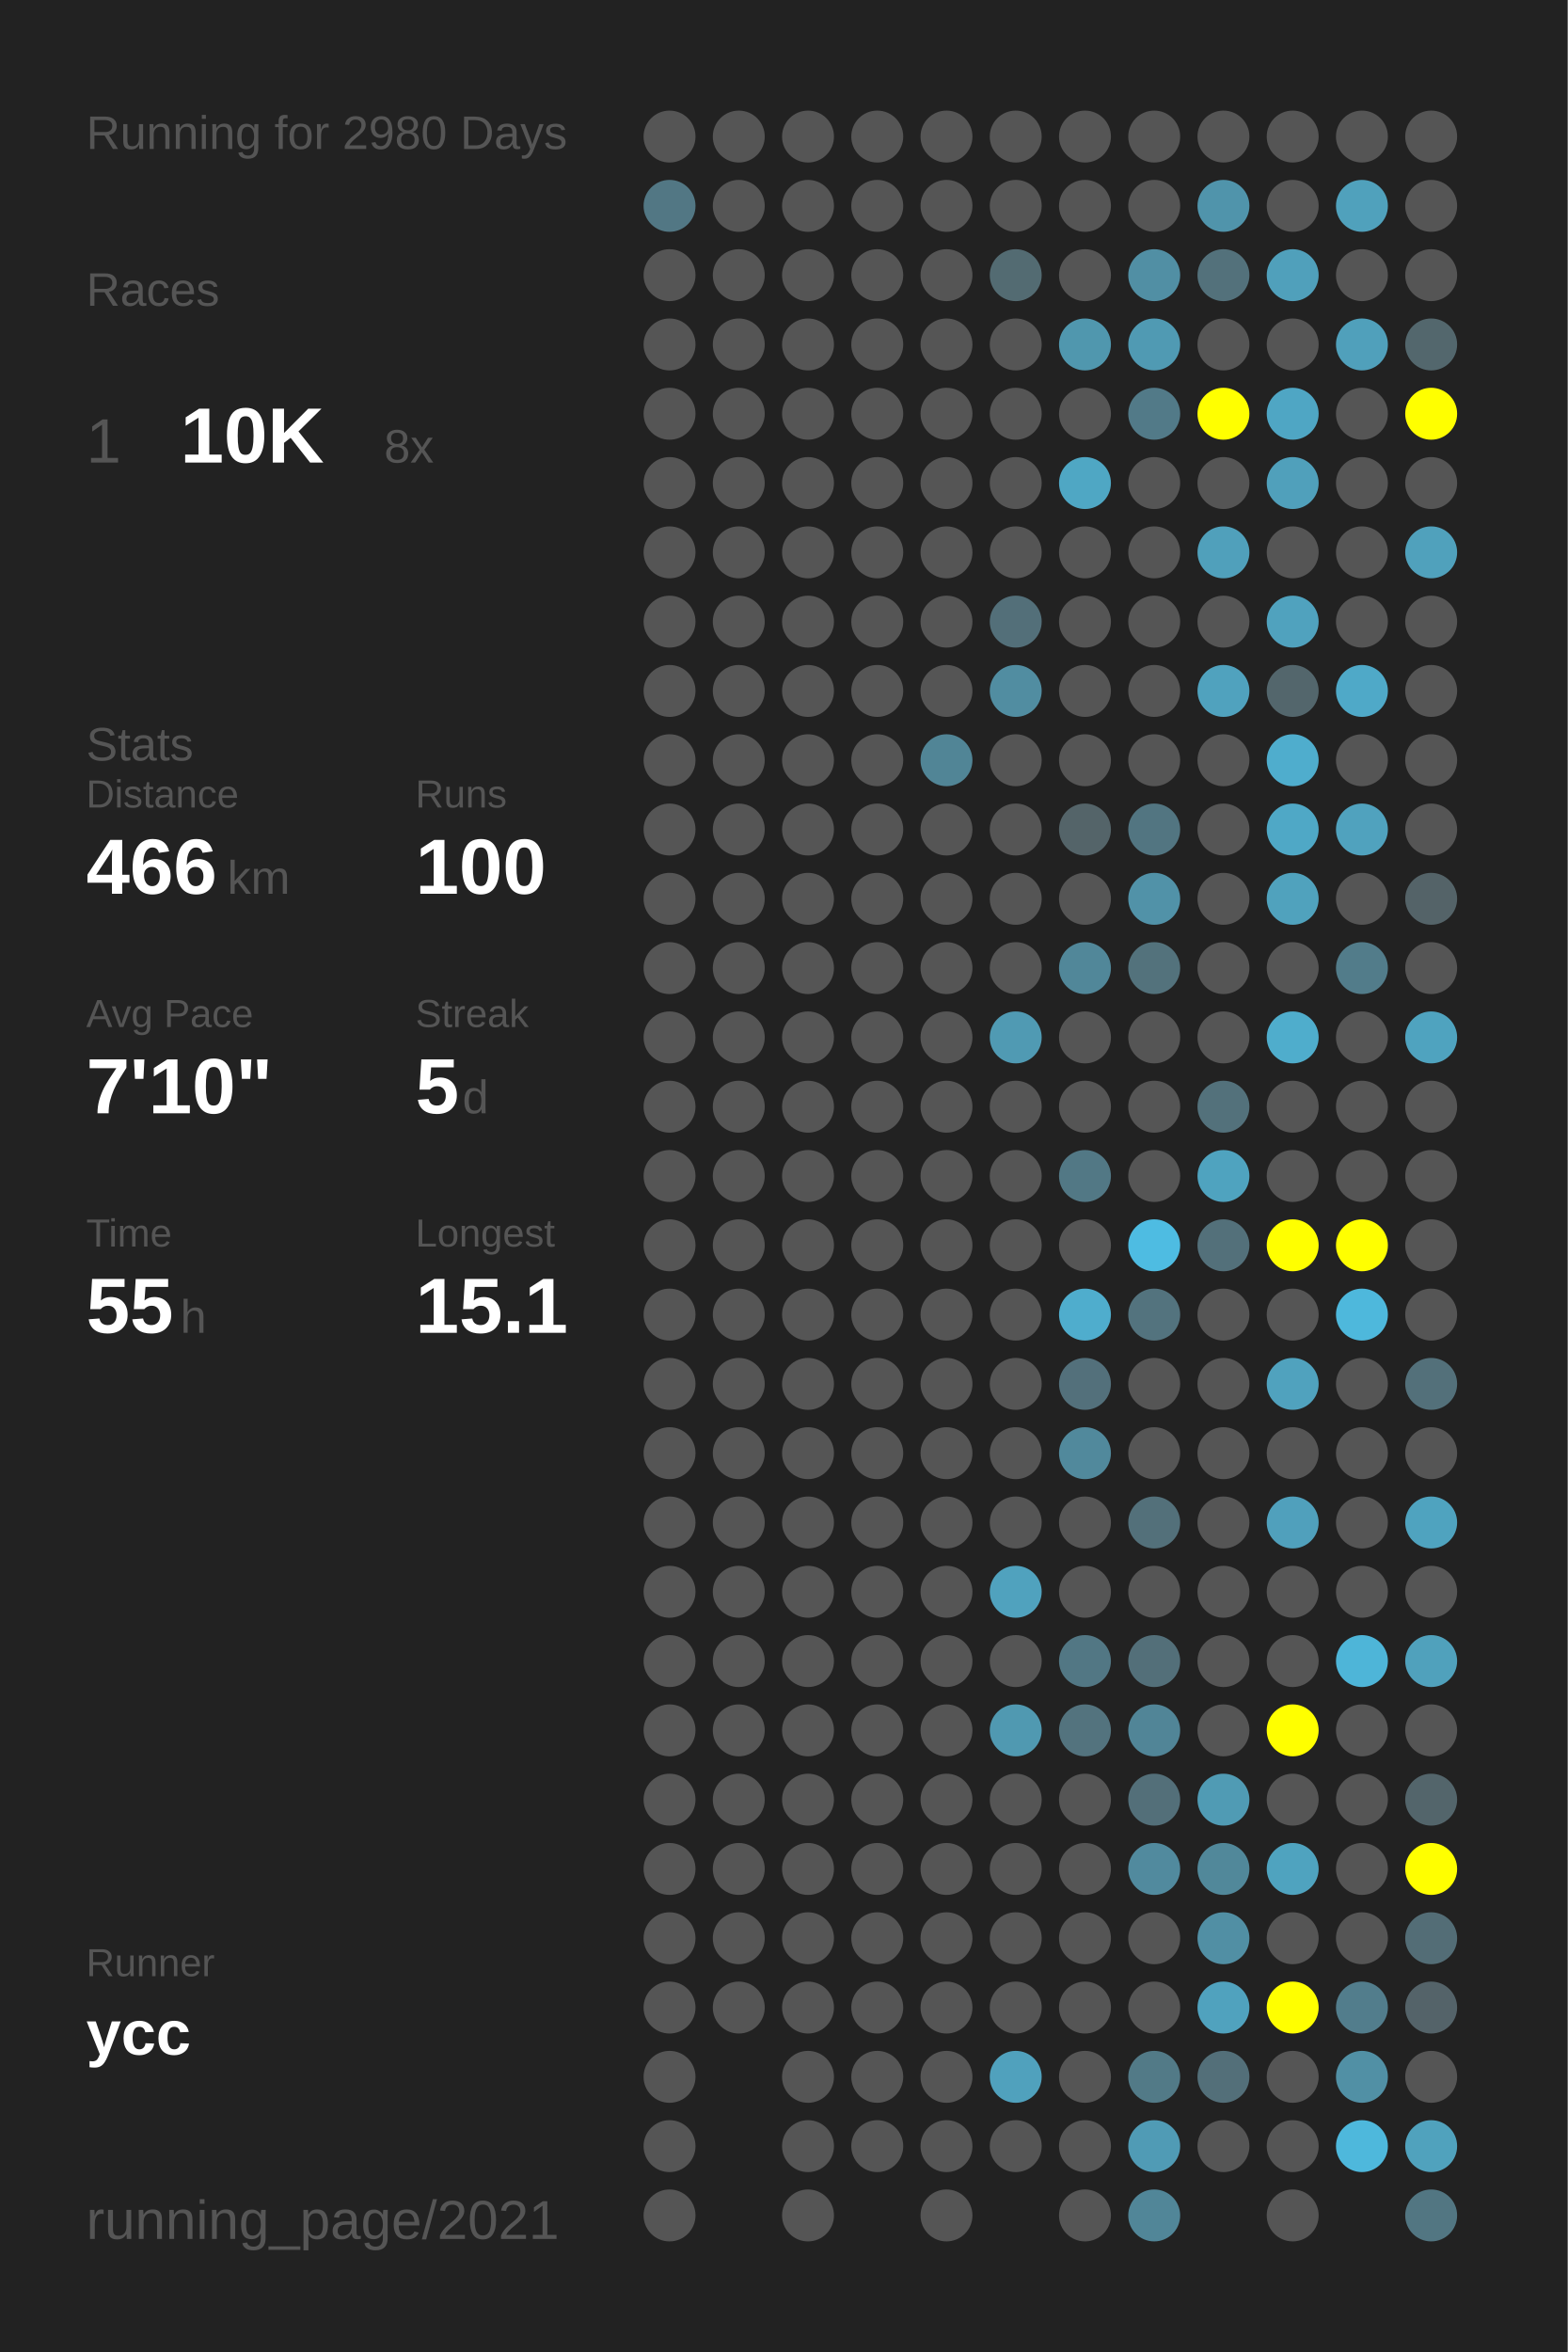
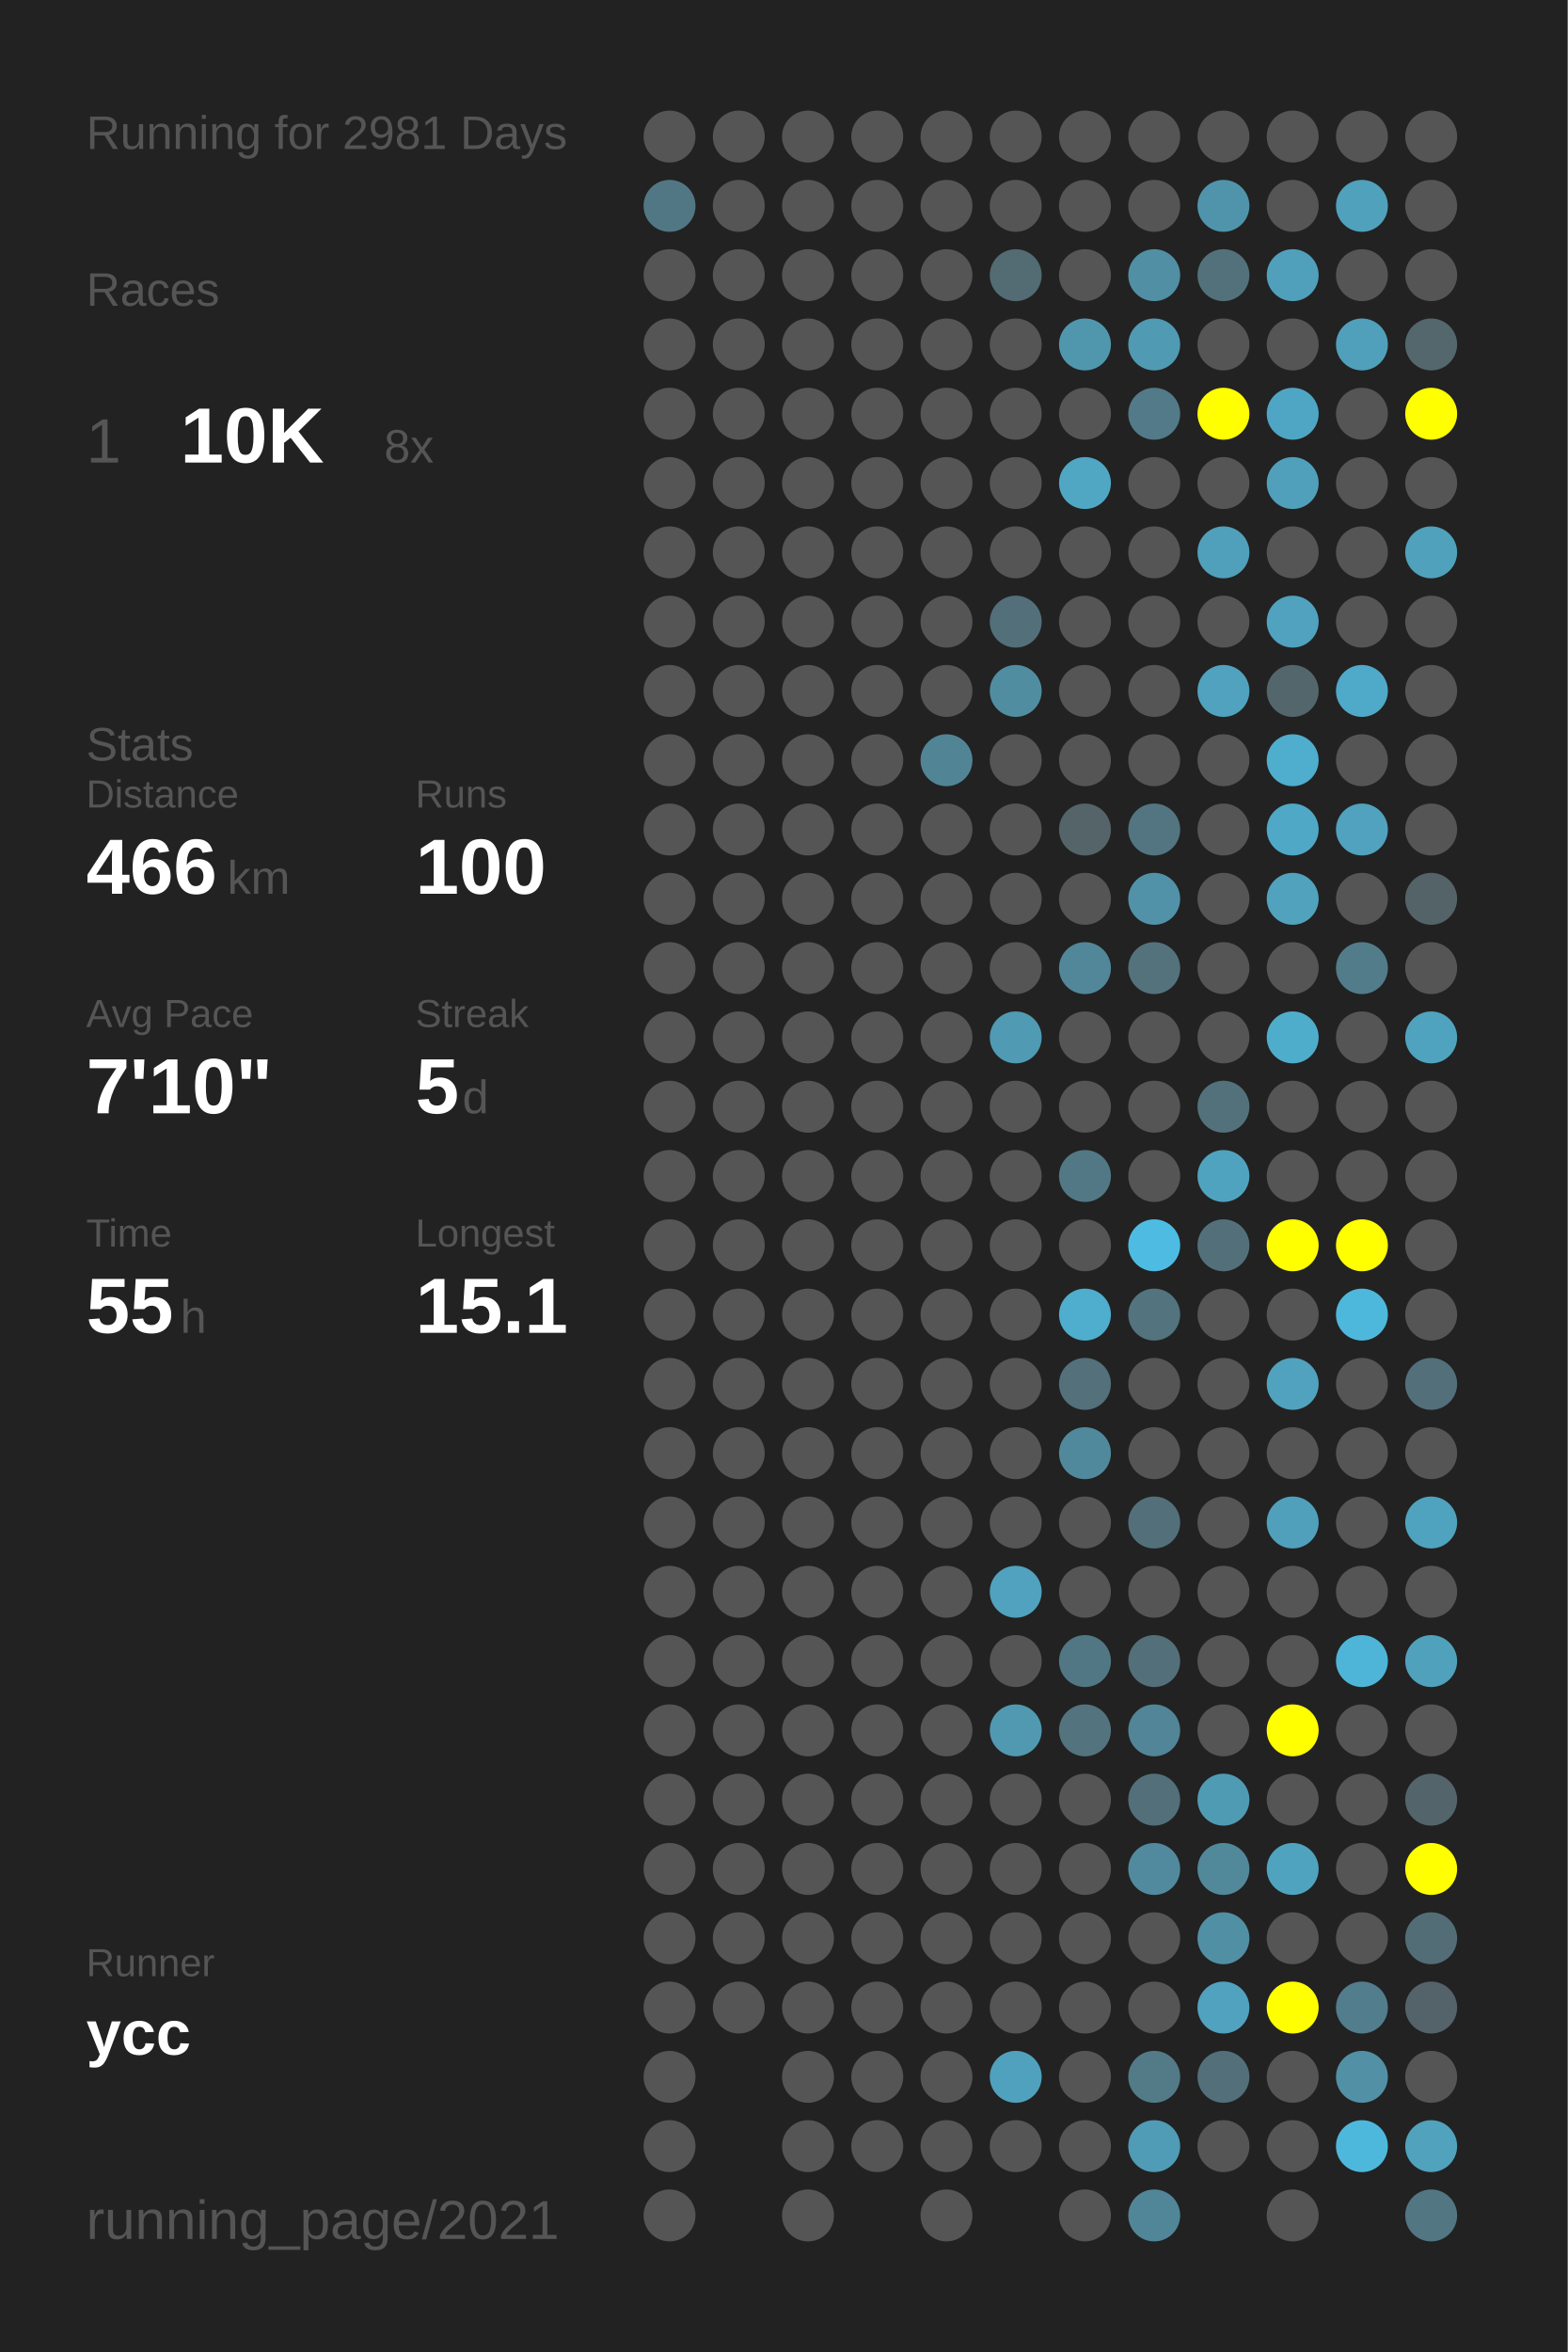
<svg xmlns="http://www.w3.org/2000/svg" baseProfile="full" height="300mm" version="1.1" viewBox="0,0,200,300" width="200mm">
  <defs />
  <rect fill="#222222" height="300" width="200" x="0" y="0" />
-   <text fill="#555555" style="font-size:6px; font-family:Arial;" x="11" y="19">Running for 2980 Days</text>
+   <text fill="#555555" style="font-size:6px; font-family:Arial;" x="11" y="19">Running for 2981 Days</text>
  <text fill="#555555" style="font-size:6px; font-family:Arial;" x="11" y="39">Races</text>
  <text fill="#555555" style="font-size:8px; font-family:Arial;" x="11" y="59">1</text>
  <text fill="#FFFFFF" style="font-size:10px; font-family:Arial; font-weight:bold;" x="23" y="59">10K</text>
  <text fill="#555555" style="font-size:6px; font-family:Arial;" x="49" y="59">8x</text>
  <text fill="#555555" style="font-size:6px; font-family:Arial;" x="11" y="97">Stats</text>
  <text fill="#555555" style="font-size:5px; font-family:Arial;" x="11" y="103">Distance</text>
  <text fill="#FFFFFF" style="font-size:10px; font-family:Arial; font-weight:bold;" x="11" y="114">466</text>
  <text fill="#555555" style="font-size:6px; font-family:Arial;" x="29" y="114">km</text>
  <text fill="#555555" style="font-size:5px; font-family:Arial;" x="53" y="103">Runs</text>
  <text fill="#FFFFFF" style="font-size:10px; font-family:Arial; font-weight:bold;" x="53" y="114">100</text>
  <text fill="#555555" style="font-size:5px; font-family:Arial;" x="11" y="131">Avg Pace</text>
  <text fill="#FFFFFF" style="font-size:10px; font-family:Arial; font-weight:bold;" x="11" y="142">7'10"</text>
  <text fill="#555555" style="font-size:5px; font-family:Arial;" x="53" y="131">Streak</text>
  <text fill="#FFFFFF" style="font-size:10px; font-family:Arial; font-weight:bold;" x="53" y="142">5</text>
  <text fill="#555555" style="font-size:6px; font-family:Arial;" x="59" y="142">d</text>
  <text fill="#555555" style="font-size:5px; font-family:Arial;" x="11" y="159">Time</text>
  <text fill="#FFFFFF" style="font-size:10px; font-family:Arial; font-weight:bold;" x="11" y="170">55</text>
  <text fill="#555555" style="font-size:6px; font-family:Arial;" x="23" y="170">h</text>
  <text fill="#555555" style="font-size:5px; font-family:Arial;" x="53" y="159">Longest</text>
  <text fill="#FFFFFF" style="font-size:10px; font-family:Arial; font-weight:bold;" x="53" y="170">15.1</text>
  <text fill="#555555" style="font-size:5px; font-family:Arial;" x="11" y="252.065">Runner</text>
  <text fill="#FFFFFF" style="font-size:8px; font-family:Arial; font-weight:bold;" x="11" y="262.065">ycc</text>
  <text fill="#555555" style="font-size:7px; font-family:Arial;" x="11" y="285.581">running_page/2021</text>
  <circle cx="85.417" cy="17.419" fill="#555555" r="3.312" />
  <circle cx="85.417" cy="26.258" fill="#527784" r="3.312" />
  <circle cx="85.417" cy="35.097" fill="#555555" r="3.312" />
  <circle cx="85.417" cy="43.935" fill="#555555" r="3.312" />
  <circle cx="85.417" cy="52.774" fill="#555555" r="3.312" />
  <circle cx="85.417" cy="61.613" fill="#555555" r="3.312" />
  <circle cx="85.417" cy="70.452" fill="#555555" r="3.312" />
  <circle cx="85.417" cy="79.29" fill="#555555" r="3.312" />
  <circle cx="85.417" cy="88.129" fill="#555555" r="3.312" />
  <circle cx="85.417" cy="96.968" fill="#555555" r="3.312" />
  <circle cx="85.417" cy="105.806" fill="#555555" r="3.312" />
  <circle cx="85.417" cy="114.645" fill="#555555" r="3.312" />
  <circle cx="85.417" cy="123.484" fill="#555555" r="3.312" />
  <circle cx="85.417" cy="132.323" fill="#555555" r="3.312" />
  <circle cx="85.417" cy="141.161" fill="#555555" r="3.312" />
  <circle cx="85.417" cy="150" fill="#555555" r="3.312" />
  <circle cx="85.417" cy="158.839" fill="#555555" r="3.312" />
  <circle cx="85.417" cy="167.677" fill="#555555" r="3.312" />
  <circle cx="85.417" cy="176.516" fill="#555555" r="3.312" />
  <circle cx="85.417" cy="185.355" fill="#555555" r="3.312" />
  <circle cx="85.417" cy="194.194" fill="#555555" r="3.312" />
  <circle cx="85.417" cy="203.032" fill="#555555" r="3.312" />
  <circle cx="85.417" cy="211.871" fill="#555555" r="3.312" />
  <circle cx="85.417" cy="220.71" fill="#555555" r="3.312" />
  <circle cx="85.417" cy="229.548" fill="#555555" r="3.312" />
  <circle cx="85.417" cy="238.387" fill="#555555" r="3.312" />
  <circle cx="85.417" cy="247.226" fill="#555555" r="3.312" />
  <circle cx="85.417" cy="256.065" fill="#555555" r="3.312" />
  <circle cx="85.417" cy="264.903" fill="#555555" r="3.312" />
  <circle cx="85.417" cy="273.742" fill="#555555" r="3.312" />
  <circle cx="85.417" cy="282.581" fill="#555555" r="3.312" />
  <circle cx="94.25" cy="17.419" fill="#555555" r="3.312" />
  <circle cx="94.25" cy="26.258" fill="#555555" r="3.312" />
  <circle cx="94.25" cy="35.097" fill="#555555" r="3.312" />
  <circle cx="94.25" cy="43.935" fill="#555555" r="3.312" />
  <circle cx="94.25" cy="52.774" fill="#555555" r="3.312" />
  <circle cx="94.25" cy="61.613" fill="#555555" r="3.312" />
  <circle cx="94.25" cy="70.452" fill="#555555" r="3.312" />
  <circle cx="94.25" cy="79.29" fill="#555555" r="3.312" />
  <circle cx="94.25" cy="88.129" fill="#555555" r="3.312" />
  <circle cx="94.25" cy="96.968" fill="#555555" r="3.312" />
  <circle cx="94.25" cy="105.806" fill="#555555" r="3.312" />
  <circle cx="94.25" cy="114.645" fill="#555555" r="3.312" />
  <circle cx="94.25" cy="123.484" fill="#555555" r="3.312" />
  <circle cx="94.25" cy="132.323" fill="#555555" r="3.312" />
  <circle cx="94.25" cy="141.161" fill="#555555" r="3.312" />
  <circle cx="94.25" cy="150" fill="#555555" r="3.312" />
  <circle cx="94.25" cy="158.839" fill="#555555" r="3.312" />
  <circle cx="94.25" cy="167.677" fill="#555555" r="3.312" />
  <circle cx="94.25" cy="176.516" fill="#555555" r="3.312" />
  <circle cx="94.25" cy="185.355" fill="#555555" r="3.312" />
  <circle cx="94.25" cy="194.194" fill="#555555" r="3.312" />
  <circle cx="94.25" cy="203.032" fill="#555555" r="3.312" />
  <circle cx="94.25" cy="211.871" fill="#555555" r="3.312" />
  <circle cx="94.25" cy="220.71" fill="#555555" r="3.312" />
  <circle cx="94.25" cy="229.548" fill="#555555" r="3.312" />
  <circle cx="94.25" cy="238.387" fill="#555555" r="3.312" />
  <circle cx="94.25" cy="247.226" fill="#555555" r="3.312" />
  <circle cx="94.25" cy="256.065" fill="#555555" r="3.312" />
  <circle cx="103.083" cy="17.419" fill="#555555" r="3.312" />
  <circle cx="103.083" cy="26.258" fill="#555555" r="3.312" />
  <circle cx="103.083" cy="35.097" fill="#555555" r="3.312" />
  <circle cx="103.083" cy="43.935" fill="#555555" r="3.312" />
  <circle cx="103.083" cy="52.774" fill="#555555" r="3.312" />
  <circle cx="103.083" cy="61.613" fill="#555555" r="3.312" />
  <circle cx="103.083" cy="70.452" fill="#555555" r="3.312" />
  <circle cx="103.083" cy="79.29" fill="#555555" r="3.312" />
  <circle cx="103.083" cy="88.129" fill="#555555" r="3.312" />
  <circle cx="103.083" cy="96.968" fill="#555555" r="3.312" />
  <circle cx="103.083" cy="105.806" fill="#555555" r="3.312" />
  <circle cx="103.083" cy="114.645" fill="#555555" r="3.312" />
  <circle cx="103.083" cy="123.484" fill="#555555" r="3.312" />
  <circle cx="103.083" cy="132.323" fill="#555555" r="3.312" />
  <circle cx="103.083" cy="141.161" fill="#555555" r="3.312" />
  <circle cx="103.083" cy="150" fill="#555555" r="3.312" />
  <circle cx="103.083" cy="158.839" fill="#555555" r="3.312" />
  <circle cx="103.083" cy="167.677" fill="#555555" r="3.312" />
  <circle cx="103.083" cy="176.516" fill="#555555" r="3.312" />
  <circle cx="103.083" cy="185.355" fill="#555555" r="3.312" />
  <circle cx="103.083" cy="194.194" fill="#555555" r="3.312" />
  <circle cx="103.083" cy="203.032" fill="#555555" r="3.312" />
  <circle cx="103.083" cy="211.871" fill="#555555" r="3.312" />
  <circle cx="103.083" cy="220.71" fill="#555555" r="3.312" />
  <circle cx="103.083" cy="229.548" fill="#555555" r="3.312" />
  <circle cx="103.083" cy="238.387" fill="#555555" r="3.312" />
  <circle cx="103.083" cy="247.226" fill="#555555" r="3.312" />
  <circle cx="103.083" cy="256.065" fill="#555555" r="3.312" />
  <circle cx="103.083" cy="264.903" fill="#555555" r="3.312" />
  <circle cx="103.083" cy="273.742" fill="#555555" r="3.312" />
  <circle cx="103.083" cy="282.581" fill="#555555" r="3.312" />
  <circle cx="111.917" cy="17.419" fill="#555555" r="3.312" />
  <circle cx="111.917" cy="26.258" fill="#555555" r="3.312" />
  <circle cx="111.917" cy="35.097" fill="#555555" r="3.312" />
  <circle cx="111.917" cy="43.935" fill="#555555" r="3.312" />
  <circle cx="111.917" cy="52.774" fill="#555555" r="3.312" />
  <circle cx="111.917" cy="61.613" fill="#555555" r="3.312" />
  <circle cx="111.917" cy="70.452" fill="#555555" r="3.312" />
  <circle cx="111.917" cy="79.29" fill="#555555" r="3.312" />
  <circle cx="111.917" cy="88.129" fill="#555555" r="3.312" />
  <circle cx="111.917" cy="96.968" fill="#555555" r="3.312" />
  <circle cx="111.917" cy="105.806" fill="#555555" r="3.312" />
  <circle cx="111.917" cy="114.645" fill="#555555" r="3.312" />
  <circle cx="111.917" cy="123.484" fill="#555555" r="3.312" />
  <circle cx="111.917" cy="132.323" fill="#555555" r="3.312" />
  <circle cx="111.917" cy="141.161" fill="#555555" r="3.312" />
  <circle cx="111.917" cy="150" fill="#555555" r="3.312" />
  <circle cx="111.917" cy="158.839" fill="#555555" r="3.312" />
  <circle cx="111.917" cy="167.677" fill="#555555" r="3.312" />
  <circle cx="111.917" cy="176.516" fill="#555555" r="3.312" />
  <circle cx="111.917" cy="185.355" fill="#555555" r="3.312" />
  <circle cx="111.917" cy="194.194" fill="#555555" r="3.312" />
  <circle cx="111.917" cy="203.032" fill="#555555" r="3.312" />
  <circle cx="111.917" cy="211.871" fill="#555555" r="3.312" />
  <circle cx="111.917" cy="220.71" fill="#555555" r="3.312" />
  <circle cx="111.917" cy="229.548" fill="#555555" r="3.312" />
  <circle cx="111.917" cy="238.387" fill="#555555" r="3.312" />
  <circle cx="111.917" cy="247.226" fill="#555555" r="3.312" />
  <circle cx="111.917" cy="256.065" fill="#555555" r="3.312" />
  <circle cx="111.917" cy="264.903" fill="#555555" r="3.312" />
  <circle cx="111.917" cy="273.742" fill="#555555" r="3.312" />
  <circle cx="120.75" cy="17.419" fill="#555555" r="3.312" />
  <circle cx="120.75" cy="26.258" fill="#555555" r="3.312" />
  <circle cx="120.75" cy="35.097" fill="#555555" r="3.312" />
  <circle cx="120.75" cy="43.935" fill="#555555" r="3.312" />
  <circle cx="120.75" cy="52.774" fill="#555555" r="3.312" />
  <circle cx="120.75" cy="61.613" fill="#555555" r="3.312" />
  <circle cx="120.75" cy="70.452" fill="#555555" r="3.312" />
  <circle cx="120.75" cy="79.29" fill="#555555" r="3.312" />
  <circle cx="120.75" cy="88.129" fill="#555555" r="3.312" />
  <circle cx="120.75" cy="96.968" fill="#518596" r="3.312" />
  <circle cx="120.75" cy="105.806" fill="#555555" r="3.312" />
  <circle cx="120.75" cy="114.645" fill="#555555" r="3.312" />
  <circle cx="120.75" cy="123.484" fill="#555555" r="3.312" />
  <circle cx="120.75" cy="132.323" fill="#555555" r="3.312" />
  <circle cx="120.75" cy="141.161" fill="#555555" r="3.312" />
  <circle cx="120.75" cy="150" fill="#555555" r="3.312" />
  <circle cx="120.75" cy="158.839" fill="#555555" r="3.312" />
  <circle cx="120.75" cy="167.677" fill="#555555" r="3.312" />
  <circle cx="120.75" cy="176.516" fill="#555555" r="3.312" />
  <circle cx="120.75" cy="185.355" fill="#555555" r="3.312" />
  <circle cx="120.75" cy="194.194" fill="#555555" r="3.312" />
  <circle cx="120.75" cy="203.032" fill="#555555" r="3.312" />
  <circle cx="120.75" cy="211.871" fill="#555555" r="3.312" />
  <circle cx="120.75" cy="220.71" fill="#555555" r="3.312" />
  <circle cx="120.75" cy="229.548" fill="#555555" r="3.312" />
  <circle cx="120.75" cy="238.387" fill="#555555" r="3.312" />
  <circle cx="120.75" cy="247.226" fill="#555555" r="3.312" />
  <circle cx="120.75" cy="256.065" fill="#555555" r="3.312" />
  <circle cx="120.75" cy="264.903" fill="#555555" r="3.312" />
  <circle cx="120.75" cy="273.742" fill="#555555" r="3.312" />
  <circle cx="120.75" cy="282.581" fill="#555555" r="3.312" />
  <circle cx="129.583" cy="17.419" fill="#555555" r="3.312" />
  <circle cx="129.583" cy="26.258" fill="#555555" r="3.312" />
  <circle cx="129.583" cy="35.097" fill="#536b72" r="3.312" />
  <circle cx="129.583" cy="43.935" fill="#555555" r="3.312" />
  <circle cx="129.583" cy="52.774" fill="#555555" r="3.312" />
  <circle cx="129.583" cy="61.613" fill="#555555" r="3.312" />
  <circle cx="129.583" cy="70.452" fill="#555555" r="3.312" />
  <circle cx="129.583" cy="79.29" fill="#536f79" r="3.312" />
  <circle cx="129.583" cy="88.129" fill="#518da1" r="3.312" />
  <circle cx="129.583" cy="96.968" fill="#555555" r="3.312" />
  <circle cx="129.583" cy="105.806" fill="#555555" r="3.312" />
  <circle cx="129.583" cy="114.645" fill="#555555" r="3.312" />
  <circle cx="129.583" cy="123.484" fill="#555555" r="3.312" />
  <circle cx="129.583" cy="132.323" fill="#509ab3" r="3.312" />
  <circle cx="129.583" cy="141.161" fill="#555555" r="3.312" />
  <circle cx="129.583" cy="150" fill="#555555" r="3.312" />
  <circle cx="129.583" cy="158.839" fill="#555555" r="3.312" />
  <circle cx="129.583" cy="167.677" fill="#555555" r="3.312" />
  <circle cx="129.583" cy="176.516" fill="#555555" r="3.312" />
  <circle cx="129.583" cy="185.355" fill="#555555" r="3.312" />
  <circle cx="129.583" cy="194.194" fill="#555555" r="3.312" />
  <circle cx="129.583" cy="203.032" fill="#50a2be" r="3.312" />
  <circle cx="129.583" cy="211.871" fill="#555555" r="3.312" />
  <circle cx="129.583" cy="220.71" fill="#5099b1" r="3.312" />
  <circle cx="129.583" cy="229.548" fill="#555555" r="3.312" />
  <circle cx="129.583" cy="238.387" fill="#555555" r="3.312" />
  <circle cx="129.583" cy="247.226" fill="#555555" r="3.312" />
  <circle cx="129.583" cy="256.065" fill="#555555" r="3.312" />
  <circle cx="129.583" cy="264.903" fill="#50a1bd" r="3.312" />
  <circle cx="129.583" cy="273.742" fill="#555555" r="3.312" />
  <circle cx="138.417" cy="17.419" fill="#555555" r="3.312" />
  <circle cx="138.417" cy="26.258" fill="#555555" r="3.312" />
  <circle cx="138.417" cy="35.097" fill="#555555" r="3.312" />
  <circle cx="138.417" cy="43.935" fill="#5097ae" r="3.312" />
  <circle cx="138.417" cy="52.774" fill="#555555" r="3.312" />
  <circle cx="138.417" cy="61.613" fill="#4fa7c4" r="3.312" />
  <circle cx="138.417" cy="70.452" fill="#555555" r="3.312" />
  <circle cx="138.417" cy="79.29" fill="#555555" r="3.312" />
  <circle cx="138.417" cy="88.129" fill="#555555" r="3.312" />
  <circle cx="138.417" cy="96.968" fill="#555555" r="3.312" />
  <circle cx="138.417" cy="105.806" fill="#546469" r="3.312" />
  <circle cx="138.417" cy="114.645" fill="#555555" r="3.312" />
  <circle cx="138.417" cy="123.484" fill="#518799" r="3.312" />
  <circle cx="138.417" cy="132.323" fill="#555555" r="3.312" />
  <circle cx="138.417" cy="141.161" fill="#555555" r="3.312" />
  <circle cx="138.417" cy="150" fill="#527885" r="3.312" />
  <circle cx="138.417" cy="158.839" fill="#555555" r="3.312" />
  <circle cx="138.417" cy="167.677" fill="#4fadcd" r="3.312" />
  <circle cx="138.417" cy="176.516" fill="#53707b" r="3.312" />
  <circle cx="138.417" cy="185.355" fill="#51899c" r="3.312" />
  <circle cx="138.417" cy="194.194" fill="#555555" r="3.312" />
  <circle cx="138.417" cy="203.032" fill="#555555" r="3.312" />
  <circle cx="138.417" cy="211.871" fill="#527784" r="3.312" />
  <circle cx="138.417" cy="220.71" fill="#53737e" r="3.312" />
  <circle cx="138.417" cy="229.548" fill="#555555" r="3.312" />
  <circle cx="138.417" cy="238.387" fill="#555555" r="3.312" />
  <circle cx="138.417" cy="247.226" fill="#555555" r="3.312" />
  <circle cx="138.417" cy="256.065" fill="#555555" r="3.312" />
  <circle cx="138.417" cy="264.903" fill="#555555" r="3.312" />
  <circle cx="138.417" cy="273.742" fill="#555555" r="3.312" />
  <circle cx="138.417" cy="282.581" fill="#555555" r="3.312" />
  <circle cx="147.25" cy="17.419" fill="#555555" r="3.312" />
  <circle cx="147.25" cy="26.258" fill="#555555" r="3.312" />
  <circle cx="147.25" cy="35.097" fill="#518fa4" r="3.312" />
  <circle cx="147.25" cy="43.935" fill="#509ab3" r="3.312" />
  <circle cx="147.25" cy="52.774" fill="#527a88" r="3.312" />
  <circle cx="147.25" cy="61.613" fill="#555555" r="3.312" />
  <circle cx="147.25" cy="70.452" fill="#555555" r="3.312" />
  <circle cx="147.25" cy="79.29" fill="#555555" r="3.312" />
  <circle cx="147.25" cy="88.129" fill="#555555" r="3.312" />
  <circle cx="147.25" cy="96.968" fill="#555555" r="3.312" />
  <circle cx="147.25" cy="105.806" fill="#527581" r="3.312" />
  <circle cx="147.25" cy="114.645" fill="#5192a8" r="3.312" />
  <circle cx="147.25" cy="123.484" fill="#53727c" r="3.312" />
  <circle cx="147.25" cy="132.323" fill="#555555" r="3.312" />
  <circle cx="147.25" cy="141.161" fill="#555555" r="3.312" />
  <circle cx="147.25" cy="150" fill="#555555" r="3.312" />
  <circle cx="147.25" cy="158.839" fill="#4ebce2" r="3.312" />
  <circle cx="147.25" cy="167.677" fill="#53737e" r="3.312" />
  <circle cx="147.25" cy="176.516" fill="#555555" r="3.312" />
  <circle cx="147.25" cy="185.355" fill="#555555" r="3.312" />
  <circle cx="147.25" cy="194.194" fill="#53707a" r="3.312" />
  <circle cx="147.25" cy="203.032" fill="#555555" r="3.312" />
  <circle cx="147.25" cy="211.871" fill="#536f79" r="3.312" />
  <circle cx="147.25" cy="220.71" fill="#518597" r="3.312" />
  <circle cx="147.25" cy="229.548" fill="#536f79" r="3.312" />
  <circle cx="147.25" cy="238.387" fill="#518a9e" r="3.312" />
  <circle cx="147.25" cy="247.226" fill="#555555" r="3.312" />
  <circle cx="147.25" cy="256.065" fill="#555555" r="3.312" />
  <circle cx="147.25" cy="264.903" fill="#527a87" r="3.312" />
  <circle cx="147.25" cy="273.742" fill="#509bb5" r="3.312" />
  <circle cx="147.25" cy="282.581" fill="#518698" r="3.312" />
  <circle cx="156.083" cy="17.419" fill="#555555" r="3.312" />
  <circle cx="156.083" cy="26.258" fill="#5094ab" r="3.312" />
  <circle cx="156.083" cy="35.097" fill="#53717b" r="3.312" />
  <circle cx="156.083" cy="43.935" fill="#555555" r="3.312" />
  <circle cx="156.083" cy="52.774" fill="#FFFF00" r="3.312" />
  <circle cx="156.083" cy="61.613" fill="#555555" r="3.312" />
  <circle cx="156.083" cy="70.452" fill="#50a0bb" r="3.312" />
  <circle cx="156.083" cy="79.29" fill="#555555" r="3.312" />
  <circle cx="156.083" cy="88.129" fill="#50a2be" r="3.312" />
  <circle cx="156.083" cy="96.968" fill="#555555" r="3.312" />
  <circle cx="156.083" cy="105.806" fill="#555555" r="3.312" />
  <circle cx="156.083" cy="114.645" fill="#555555" r="3.312" />
  <circle cx="156.083" cy="123.484" fill="#555555" r="3.312" />
  <circle cx="156.083" cy="132.323" fill="#555555" r="3.312" />
  <circle cx="156.083" cy="141.161" fill="#53717b" r="3.312" />
  <circle cx="156.083" cy="150" fill="#4fa3bf" r="3.312" />
  <circle cx="156.083" cy="158.839" fill="#53707a" r="3.312" />
  <circle cx="156.083" cy="167.677" fill="#555555" r="3.312" />
  <circle cx="156.083" cy="176.516" fill="#555555" r="3.312" />
  <circle cx="156.083" cy="185.355" fill="#555555" r="3.312" />
  <circle cx="156.083" cy="194.194" fill="#555555" r="3.312" />
  <circle cx="156.083" cy="203.032" fill="#555555" r="3.312" />
  <circle cx="156.083" cy="211.871" fill="#555555" r="3.312" />
  <circle cx="156.083" cy="220.71" fill="#555555" r="3.312" />
  <circle cx="156.083" cy="229.548" fill="#509bb4" r="3.312" />
  <circle cx="156.083" cy="238.387" fill="#51889a" r="3.312" />
  <circle cx="156.083" cy="247.226" fill="#518fa4" r="3.312" />
  <circle cx="156.083" cy="256.065" fill="#50a2be" r="3.312" />
  <circle cx="156.083" cy="264.903" fill="#536f79" r="3.312" />
  <circle cx="156.083" cy="273.742" fill="#555555" r="3.312" />
  <circle cx="164.917" cy="17.419" fill="#555555" r="3.312" />
  <circle cx="164.917" cy="26.258" fill="#555555" r="3.312" />
  <circle cx="164.917" cy="35.097" fill="#50a0bb" r="3.312" />
  <circle cx="164.917" cy="43.935" fill="#555555" r="3.312" />
  <circle cx="164.917" cy="52.774" fill="#4fa6c4" r="3.312" />
  <circle cx="164.917" cy="61.613" fill="#50a0bb" r="3.312" />
  <circle cx="164.917" cy="70.452" fill="#555555" r="3.312" />
  <circle cx="164.917" cy="79.29" fill="#50a2be" r="3.312" />
  <circle cx="164.917" cy="88.129" fill="#53666c" r="3.312" />
  <circle cx="164.917" cy="96.968" fill="#4fadcd" r="3.312" />
  <circle cx="164.917" cy="105.806" fill="#4fa8c6" r="3.312" />
  <circle cx="164.917" cy="114.645" fill="#50a2bd" r="3.312" />
  <circle cx="164.917" cy="123.484" fill="#555555" r="3.312" />
  <circle cx="164.917" cy="132.323" fill="#4fadcc" r="3.312" />
  <circle cx="164.917" cy="141.161" fill="#555555" r="3.312" />
  <circle cx="164.917" cy="150" fill="#555555" r="3.312" />
  <circle cx="164.917" cy="158.839" fill="#FFFF00" r="3.312" />
  <circle cx="164.917" cy="167.677" fill="#555555" r="3.312" />
  <circle cx="164.917" cy="176.516" fill="#50a2be" r="3.312" />
  <circle cx="164.917" cy="185.355" fill="#555555" r="3.312" />
  <circle cx="164.917" cy="194.194" fill="#50a0bc" r="3.312" />
  <circle cx="164.917" cy="203.032" fill="#555555" r="3.312" />
  <circle cx="164.917" cy="211.871" fill="#555555" r="3.312" />
  <circle cx="164.917" cy="220.71" fill="#FFFF00" r="3.312" />
  <circle cx="164.917" cy="229.548" fill="#555555" r="3.312" />
  <circle cx="164.917" cy="238.387" fill="#4fa3bf" r="3.312" />
  <circle cx="164.917" cy="247.226" fill="#555555" r="3.312" />
  <circle cx="164.917" cy="256.065" fill="#FFFF00" r="3.312" />
  <circle cx="164.917" cy="264.903" fill="#555555" r="3.312" />
  <circle cx="164.917" cy="273.742" fill="#555555" r="3.312" />
  <circle cx="164.917" cy="282.581" fill="#555555" r="3.312" />
  <circle cx="173.75" cy="17.419" fill="#555555" r="3.312" />
  <circle cx="173.75" cy="26.258" fill="#50a1bc" r="3.312" />
  <circle cx="173.75" cy="35.097" fill="#555555" r="3.312" />
  <circle cx="173.75" cy="43.935" fill="#50a0bb" r="3.312" />
  <circle cx="173.75" cy="52.774" fill="#555555" r="3.312" />
  <circle cx="173.75" cy="61.613" fill="#555555" r="3.312" />
  <circle cx="173.75" cy="70.452" fill="#555555" r="3.312" />
  <circle cx="173.75" cy="79.29" fill="#555555" r="3.312" />
  <circle cx="173.75" cy="88.129" fill="#4fa9c8" r="3.312" />
  <circle cx="173.75" cy="96.968" fill="#555555" r="3.312" />
  <circle cx="173.75" cy="105.806" fill="#50a2be" r="3.312" />
  <circle cx="173.75" cy="114.645" fill="#555555" r="3.312" />
  <circle cx="173.75" cy="123.484" fill="#527c8a" r="3.312" />
  <circle cx="173.75" cy="132.323" fill="#555555" r="3.312" />
  <circle cx="173.75" cy="141.161" fill="#555555" r="3.312" />
  <circle cx="173.75" cy="150" fill="#555555" r="3.312" />
  <circle cx="173.75" cy="158.839" fill="#FFFF00" r="3.312" />
  <circle cx="173.75" cy="167.677" fill="#4eb8dc" r="3.312" />
  <circle cx="173.75" cy="176.516" fill="#555555" r="3.312" />
  <circle cx="173.75" cy="185.355" fill="#555555" r="3.312" />
  <circle cx="173.75" cy="194.194" fill="#555555" r="3.312" />
  <circle cx="173.75" cy="203.032" fill="#555555" r="3.312" />
  <circle cx="173.75" cy="211.871" fill="#4eb5d8" r="3.312" />
  <circle cx="173.75" cy="220.71" fill="#555555" r="3.312" />
  <circle cx="173.75" cy="229.548" fill="#555555" r="3.312" />
  <circle cx="173.75" cy="238.387" fill="#555555" r="3.312" />
  <circle cx="173.75" cy="247.226" fill="#555555" r="3.312" />
  <circle cx="173.75" cy="256.065" fill="#527d8c" r="3.312" />
  <circle cx="173.75" cy="264.903" fill="#5190a5" r="3.312" />
  <circle cx="173.75" cy="273.742" fill="#4eb8dc" r="3.312" />
  <circle cx="182.583" cy="17.419" fill="#555555" r="3.312" />
  <circle cx="182.583" cy="26.258" fill="#555555" r="3.312" />
  <circle cx="182.583" cy="35.097" fill="#555555" r="3.312" />
  <circle cx="182.583" cy="43.935" fill="#53676d" r="3.312" />
  <circle cx="182.583" cy="52.774" fill="#FFFF00" r="3.312" />
  <circle cx="182.583" cy="61.613" fill="#555555" r="3.312" />
  <circle cx="182.583" cy="70.452" fill="#50a1bc" r="3.312" />
  <circle cx="182.583" cy="79.29" fill="#555555" r="3.312" />
  <circle cx="182.583" cy="88.129" fill="#555555" r="3.312" />
  <circle cx="182.583" cy="96.968" fill="#555555" r="3.312" />
  <circle cx="182.583" cy="105.806" fill="#555555" r="3.312" />
  <circle cx="182.583" cy="114.645" fill="#546368" r="3.312" />
  <circle cx="182.583" cy="123.484" fill="#555555" r="3.312" />
  <circle cx="182.583" cy="132.323" fill="#4fa3bf" r="3.312" />
  <circle cx="182.583" cy="141.161" fill="#555555" r="3.312" />
  <circle cx="182.583" cy="150" fill="#555555" r="3.312" />
  <circle cx="182.583" cy="158.839" fill="#555555" r="3.312" />
  <circle cx="182.583" cy="167.677" fill="#555555" r="3.312" />
  <circle cx="182.583" cy="176.516" fill="#53707a" r="3.312" />
  <circle cx="182.583" cy="185.355" fill="#555555" r="3.312" />
  <circle cx="182.583" cy="194.194" fill="#4fa3bf" r="3.312" />
  <circle cx="182.583" cy="203.032" fill="#555555" r="3.312" />
  <circle cx="182.583" cy="211.871" fill="#50a1bc" r="3.312" />
  <circle cx="182.583" cy="220.71" fill="#555555" r="3.312" />
  <circle cx="182.583" cy="229.548" fill="#53656b" r="3.312" />
  <circle cx="182.583" cy="238.387" fill="#FFFF00" r="3.312" />
  <circle cx="182.583" cy="247.226" fill="#536d76" r="3.312" />
  <circle cx="182.583" cy="256.065" fill="#546369" r="3.312" />
  <circle cx="182.583" cy="264.903" fill="#555555" r="3.312" />
  <circle cx="182.583" cy="273.742" fill="#50a2bd" r="3.312" />
  <circle cx="182.583" cy="282.581" fill="#527682" r="3.312" />
</svg>
